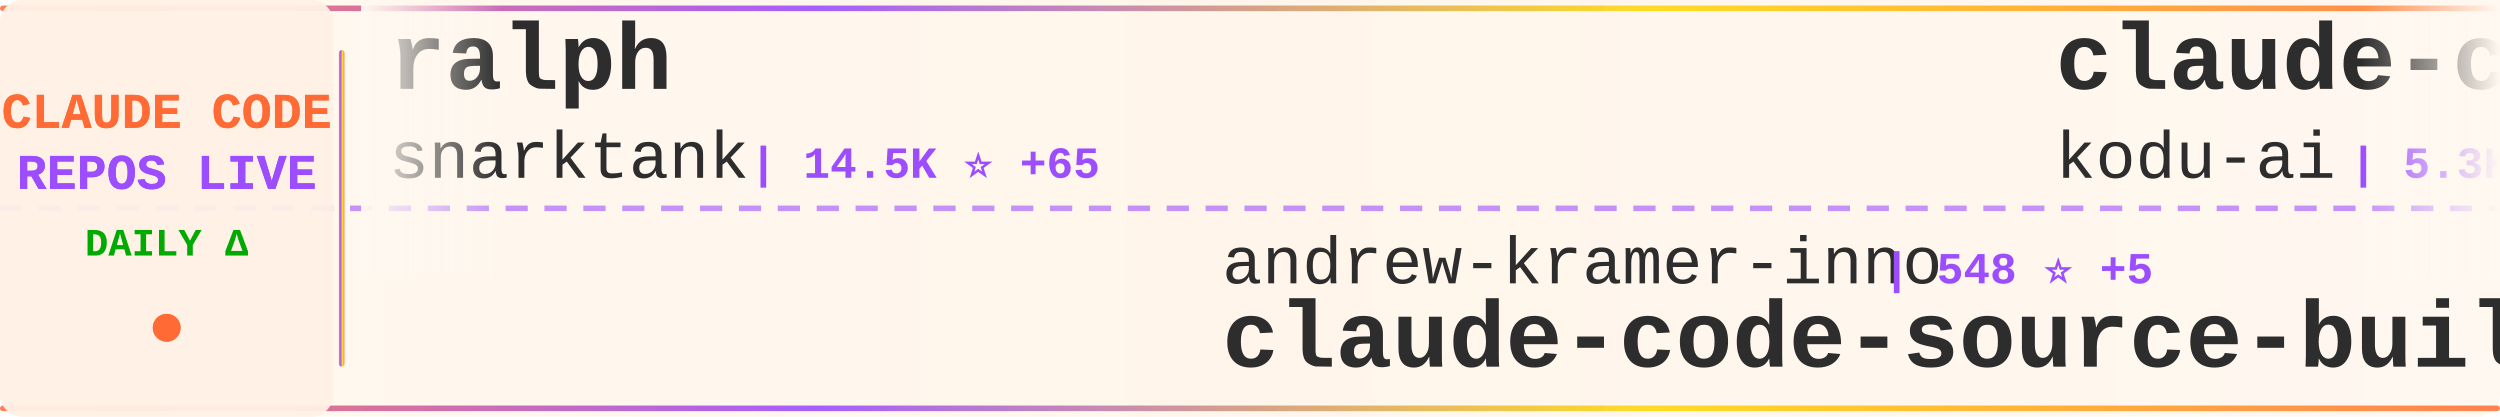
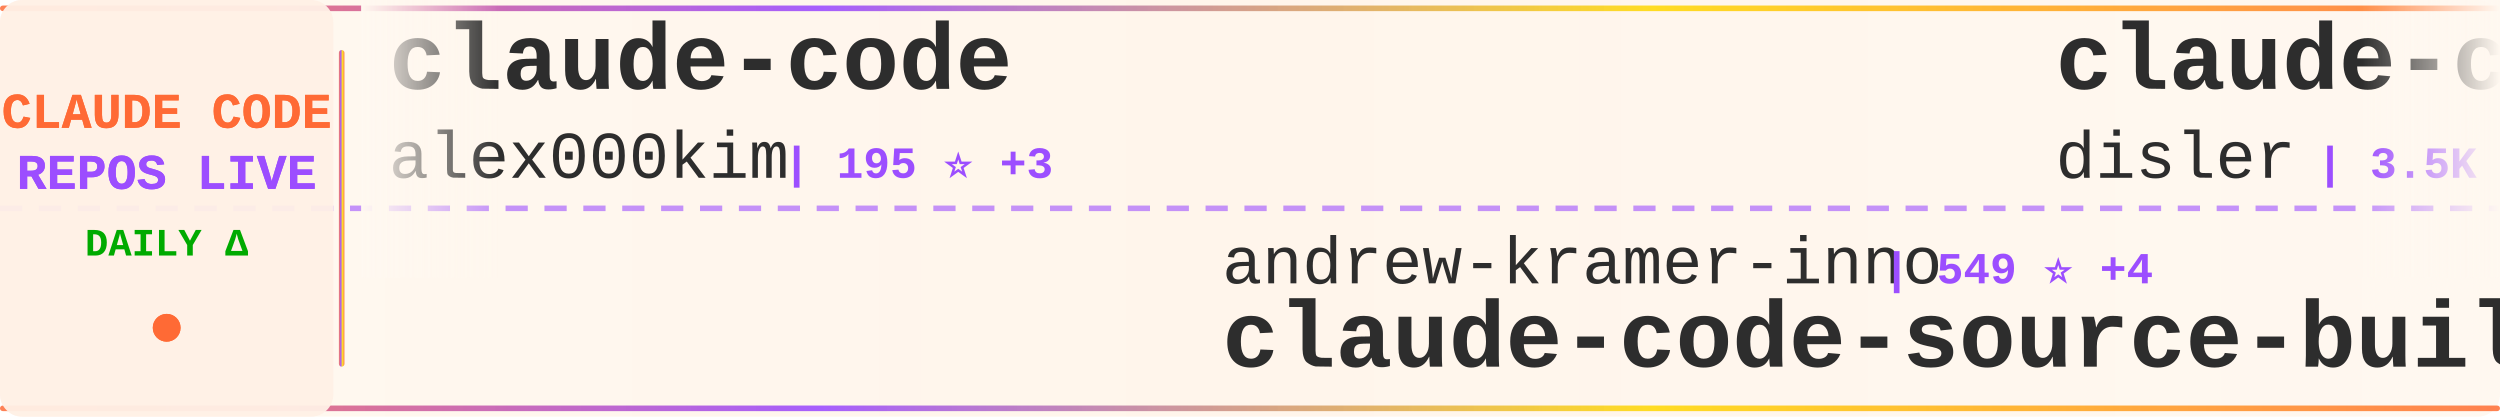
<svg xmlns="http://www.w3.org/2000/svg" width="900" height="150">
  <defs>
    <linearGradient id="tickerBg" x1="0%" y1="0%" x2="100%" y2="0%">
      <stop offset="0%" style="stop-color:#fff8f0;stop-opacity:0.98" />
      <stop offset="50%" style="stop-color:#fff5eb;stop-opacity:1" />
      <stop offset="100%" style="stop-color:#fff8f0;stop-opacity:0.98" />
    </linearGradient>
    <linearGradient id="borderGrad" x1="0%" y1="0%" x2="100%" y2="0%">
      <stop offset="0%" style="stop-color:#FF6B35;stop-opacity:0.85">
        <animate attributeName="stop-opacity" values="0.85;1;0.85" dur="2s" repeatCount="indefinite" />
      </stop>
      <stop offset="33%" style="stop-color:#9C4EFF;stop-opacity:0.9">
        <animate attributeName="stop-opacity" values="0.9;1;0.9" dur="2.2s" repeatCount="indefinite" />
      </stop>
      <stop offset="66%" style="stop-color:#FFD700;stop-opacity:0.85">
        <animate attributeName="stop-opacity" values="0.85;1;0.85" dur="1.8s" repeatCount="indefinite" />
      </stop>
      <stop offset="100%" style="stop-color:#FF6B35;stop-opacity:0.85">
        <animate attributeName="stop-opacity" values="0.85;1;0.85" dur="2s" repeatCount="indefinite" />
      </stop>
    </linearGradient>
    <filter id="textGlow">
      <feGaussianBlur stdDeviation="0.15" result="coloredBlur" />
      <feMerge>
        <feMergeNode in="coloredBlur" />
        <feMergeNode in="SourceGraphic" />
      </feMerge>
    </filter>
    <filter id="metricGlow">
      <feGaussianBlur stdDeviation="0.2" result="coloredBlur" />
      <feMerge>
        <feMergeNode in="coloredBlur" />
        <feMergeNode in="SourceGraphic" />
      </feMerge>
    </filter>
    <linearGradient id="leftFade" x1="0%" y1="0%" x2="100%" y2="0%">
      <stop offset="0%" style="stop-color:#fff8f0;stop-opacity:1" />
      <stop offset="100%" style="stop-color:#fff8f0;stop-opacity:0" />
    </linearGradient>
    <linearGradient id="rightFade" x1="0%" y1="0%" x2="100%" y2="0%">
      <stop offset="0%" style="stop-color:#fff8f0;stop-opacity:0" />
      <stop offset="100%" style="stop-color:#fff8f0;stop-opacity:1" />
    </linearGradient>
  </defs>
  <rect width="900" height="150" fill="url(#tickerBg)" rx="8" />
  <rect x="0" y="2" width="900" height="2" fill="url(#borderGrad)" rx="1" />
  <rect x="0" y="146" width="900" height="2" fill="url(#borderGrad)" rx="1" />
  <line x1="0" y1="75" x2="900" y2="75" stroke="#9C4EFF" stroke-width="2" stroke-dasharray="8 6" opacity="0.6" />
  <rect x="0" y="0" width="120" height="150" fill="#fff0e6" opacity="0.95" rx="8" />
  <text x="60" y="46" font-family="'Courier New', monospace" font-size="18" font-weight="bold" fill="#FF6B35" text-anchor="middle" filter="url(#textGlow)">
    CLAUDE CODE
  </text>
  <text x="60" y="68" font-family="'Courier New', monospace" font-size="18" font-weight="bold" fill="#9C4EFF" text-anchor="middle" filter="url(#textGlow)">
    REPOS LIVE
  </text>
  <text x="60" y="92" font-family="'Courier New', monospace" font-size="14" font-weight="bold" fill="#00aa00" text-anchor="middle">
    DAILY Δ
  </text>
  <circle cx="60" cy="118" r="5" fill="#FF6B35" filter="url(#metricGlow)">
    <animate attributeName="r" values="4;6;4" dur="1.5s" repeatCount="indefinite" />
    <animate attributeName="opacity" values="0.6;1;0.6" dur="1.5s" repeatCount="indefinite" />
  </circle>
  <rect x="122" y="18" width="2" height="114" fill="url(#borderGrad)" rx="1" />
  <clipPath id="tickerClip">
    <rect x="130" y="0" width="770" height="150" />
  </clipPath>
  <g clip-path="url(#tickerClip)">
    <g id="tickerItems">
      <animateTransform attributeName="transform" attributeType="XML" type="translate" from="0 0" to="-3000 0" dur="54s" repeatCount="indefinite" />
      <g transform="translate(0, 0)">
-         <text x="140" y="32" font-family="'Courier New', monospace" font-size="34" font-weight="bold" fill="#2d2d2d">ralph</text>
-         <text x="140" y="64" font-family="'Courier New', monospace" font-size="24" font-weight="normal" fill="#2d2d2d" opacity="1.0">snarktank</text>
-         <text x="270" y="64" font-family="'Courier New', monospace" font-size="16" font-weight="bold" fill="#9C4EFF"> | 14.5K ⭐ +65</text>
+         <text x="140" y="32" font-family="'Courier New', monospace" font-size="34" font-weight="bold" fill="#2d2d2d">claude-code</text>
+         <text x="140" y="64" font-family="'Courier New', monospace" font-size="24" font-weight="normal" fill="#2d2d2d" opacity="1.0">alex000kim</text>
+         <text x="282" y="64" font-family="'Courier New', monospace" font-size="16" font-weight="bold" fill="#9C4EFF"> | 195 ⭐ +3</text>
      </g>
      <g transform="translate(300, 0)">
        <text x="140" y="102" font-family="'Courier New', monospace" font-size="24" font-weight="normal" fill="#2d2d2d" opacity="1.0">andrew-kramer-inno</text>
-         <text x="378" y="102" font-family="'Courier New', monospace" font-size="16" font-weight="bold" fill="#9C4EFF"> | 548 ⭐ +5</text>
+         <text x="378" y="102" font-family="'Courier New', monospace" font-size="16" font-weight="bold" fill="#9C4EFF"> | 549 ⭐ +4</text>
        <text x="140" y="132" font-family="'Courier New', monospace" font-size="34" font-weight="bold" fill="#2d2d2d">claude-code-source-build</text>
      </g>
      <g transform="translate(600, 0)">
-         <text x="140" y="32" font-family="'Courier New', monospace" font-size="34" font-weight="bold" fill="#2d2d2d">claude-coder</text>
-         <text x="140" y="64" font-family="'Courier New', monospace" font-size="24" font-weight="normal" fill="#2d2d2d" opacity="1.0">kodu-ai</text>
-         <text x="246" y="64" font-family="'Courier New', monospace" font-size="16" font-weight="bold" fill="#9C4EFF"> | 5.3K ⭐</text>
+         <text x="140" y="32" font-family="'Courier New', monospace" font-size="34" font-weight="bold" fill="#2d2d2d">claude-code-hooks-master...</text>
+         <text x="140" y="64" font-family="'Courier New', monospace" font-size="24" font-weight="normal" fill="#2d2d2d" opacity="1.0">disler</text>
+         <text x="234" y="64" font-family="'Courier New', monospace" font-size="16" font-weight="bold" fill="#9C4EFF"> | 3.5K ⭐ +7</text>
      </g>
      <g transform="translate(900, 0)">
-         <text x="140" y="102" font-family="'Courier New', monospace" font-size="24" font-weight="normal" fill="#2d2d2d" opacity="1.0">ChrisWiles</text>
-         <text x="282" y="102" font-family="'Courier New', monospace" font-size="16" font-weight="bold" fill="#9C4EFF"> | 5.7K ⭐ +12</text>
-         <text x="140" y="132" font-family="'Courier New', monospace" font-size="34" font-weight="bold" fill="#2d2d2d">claude-code-showcase</text>
+         <text x="140" y="102" font-family="'Courier New', monospace" font-size="24" font-weight="normal" fill="#2d2d2d" opacity="1.0">zstmfhy</text>
+         <text x="246" y="102" font-family="'Courier New', monospace" font-size="16" font-weight="bold" fill="#9C4EFF"> | 188 ⭐ +1</text>
+         <text x="140" y="132" font-family="'Courier New', monospace" font-size="34" font-weight="bold" fill="#2d2d2d">Claude-code</text>
      </g>
      <g transform="translate(1200, 0)">
        <text x="140" y="32" font-family="'Courier New', monospace" font-size="34" font-weight="bold" fill="#2d2d2d">claude-code-analysis</text>
        <text x="140" y="64" font-family="'Courier New', monospace" font-size="24" font-weight="normal" fill="#2d2d2d" opacity="1.0">liuup</text>
-         <text x="222" y="64" font-family="'Courier New', monospace" font-size="16" font-weight="bold" fill="#9C4EFF"> | 1.0K ⭐ +63</text>
+         <text x="222" y="64" font-family="'Courier New', monospace" font-size="16" font-weight="bold" fill="#9C4EFF"> | 1.0K ⭐ +67</text>
      </g>
      <g transform="translate(1500, 0)">
-         <text x="140" y="102" font-family="'Courier New', monospace" font-size="24" font-weight="normal" fill="#2d2d2d" opacity="1.0">hangsman</text>
-         <text x="258" y="102" font-family="'Courier New', monospace" font-size="16" font-weight="bold" fill="#9C4EFF"> | 732 ⭐ +6</text>
-         <text x="140" y="132" font-family="'Courier New', monospace" font-size="34" font-weight="bold" fill="#2d2d2d">claude-code-source</text>
+         <text x="140" y="102" font-family="'Courier New', monospace" font-size="24" font-weight="normal" fill="#2d2d2d" opacity="1.0">ponponon</text>
+         <text x="258" y="102" font-family="'Courier New', monospace" font-size="16" font-weight="bold" fill="#9C4EFF"> | 2.1K ⭐ +23</text>
+         <text x="140" y="132" font-family="'Courier New', monospace" font-size="34" font-weight="bold" fill="#2d2d2d">claude_code_src</text>
      </g>
      <g transform="translate(1800, 0)">
-         <text x="140" y="32" font-family="'Courier New', monospace" font-size="34" font-weight="bold" fill="#2d2d2d">claude-plugins-official</text>
-         <text x="140" y="64" font-family="'Courier New', monospace" font-size="24" font-weight="normal" fill="#2d2d2d" opacity="1.0">anthropics</text>
-         <text x="282" y="64" font-family="'Courier New', monospace" font-size="16" font-weight="bold" fill="#9C4EFF"> | 16.1K ⭐ +97</text>
+         <text x="140" y="32" font-family="'Courier New', monospace" font-size="34" font-weight="bold" fill="#2d2d2d">claude-code-guide</text>
+         <text x="140" y="64" font-family="'Courier New', monospace" font-size="24" font-weight="normal" fill="#2d2d2d" opacity="1.0">zebbern</text>
+         <text x="246" y="64" font-family="'Courier New', monospace" font-size="16" font-weight="bold" fill="#9C4EFF"> | 3.9K ⭐ +10</text>
      </g>
      <g transform="translate(2100, 0)">
-         <text x="140" y="102" font-family="'Courier New', monospace" font-size="24" font-weight="normal" fill="#2d2d2d" opacity="1.0">luongnv89</text>
-         <text x="270" y="102" font-family="'Courier New', monospace" font-size="16" font-weight="bold" fill="#9C4EFF"> | 21.2K ⭐ +1.1K</text>
-         <text x="140" y="132" font-family="'Courier New', monospace" font-size="34" font-weight="bold" fill="#2d2d2d">claude-howto</text>
+         <text x="140" y="102" font-family="'Courier New', monospace" font-size="24" font-weight="normal" fill="#2d2d2d" opacity="1.0">ding113</text>
+         <text x="246" y="102" font-family="'Courier New', monospace" font-size="16" font-weight="bold" fill="#9C4EFF"> | 2.3K ⭐ +9</text>
+         <text x="140" y="132" font-family="'Courier New', monospace" font-size="34" font-weight="bold" fill="#2d2d2d">claude-code-hub</text>
      </g>
      <g transform="translate(2400, 0)">
-         <text x="140" y="32" font-family="'Courier New', monospace" font-size="34" font-weight="bold" fill="#2d2d2d">claude-code-system-promp...</text>
-         <text x="140" y="64" font-family="'Courier New', monospace" font-size="24" font-weight="normal" fill="#2d2d2d" opacity="1.0">Piebald-AI</text>
-         <text x="282" y="64" font-family="'Courier New', monospace" font-size="16" font-weight="bold" fill="#9C4EFF"> | 8.3K ⭐ +69</text>
+         <text x="140" y="32" font-family="'Courier New', monospace" font-size="34" font-weight="bold" fill="#2d2d2d">oh-my-claudecode</text>
+         <text x="140" y="64" font-family="'Courier New', monospace" font-size="24" font-weight="normal" fill="#2d2d2d" opacity="1.0">Yeachan-Heo</text>
+         <text x="294" y="64" font-family="'Courier New', monospace" font-size="16" font-weight="bold" fill="#9C4EFF"> | 25.0K ⭐ +556</text>
      </g>
      <g transform="translate(2700, 0)">
-         <text x="140" y="102" font-family="'Courier New', monospace" font-size="24" font-weight="normal" fill="#2d2d2d" opacity="1.0">777genius</text>
-         <text x="270" y="102" font-family="'Courier New', monospace" font-size="16" font-weight="bold" fill="#9C4EFF"> | 880 ⭐ +6</text>
-         <text x="140" y="132" font-family="'Courier New', monospace" font-size="34" font-weight="bold" fill="#2d2d2d">claude-code-source-code</text>
+         <text x="140" y="102" font-family="'Courier New', monospace" font-size="24" font-weight="normal" fill="#2d2d2d" opacity="1.0">AICoderTudou</text>
+         <text x="306" y="102" font-family="'Courier New', monospace" font-size="16" font-weight="bold" fill="#9C4EFF"> | 426 ⭐ +22</text>
+         <text x="140" y="132" font-family="'Courier New', monospace" font-size="34" font-weight="bold" fill="#2d2d2d">claude-code-tudou</text>
      </g>
      <g transform="translate(3000, 0)">
-         <text x="140" y="32" font-family="'Courier New', monospace" font-size="34" font-weight="bold" fill="#2d2d2d">ralph</text>
-         <text x="140" y="64" font-family="'Courier New', monospace" font-size="24" font-weight="normal" fill="#2d2d2d" opacity="1.0">snarktank</text>
-         <text x="270" y="64" font-family="'Courier New', monospace" font-size="16" font-weight="bold" fill="#9C4EFF"> | 14.5K ⭐ +65</text>
+         <text x="140" y="32" font-family="'Courier New', monospace" font-size="34" font-weight="bold" fill="#2d2d2d">claude-code</text>
+         <text x="140" y="64" font-family="'Courier New', monospace" font-size="24" font-weight="normal" fill="#2d2d2d" opacity="1.0">alex000kim</text>
+         <text x="282" y="64" font-family="'Courier New', monospace" font-size="16" font-weight="bold" fill="#9C4EFF"> | 195 ⭐ +3</text>
      </g>
      <g transform="translate(3300, 0)">
        <text x="140" y="102" font-family="'Courier New', monospace" font-size="24" font-weight="normal" fill="#2d2d2d" opacity="1.0">andrew-kramer-inno</text>
-         <text x="378" y="102" font-family="'Courier New', monospace" font-size="16" font-weight="bold" fill="#9C4EFF"> | 548 ⭐ +5</text>
+         <text x="378" y="102" font-family="'Courier New', monospace" font-size="16" font-weight="bold" fill="#9C4EFF"> | 549 ⭐ +4</text>
        <text x="140" y="132" font-family="'Courier New', monospace" font-size="34" font-weight="bold" fill="#2d2d2d">claude-code-source-build</text>
      </g>
      <g transform="translate(3600, 0)">
-         <text x="140" y="32" font-family="'Courier New', monospace" font-size="34" font-weight="bold" fill="#2d2d2d">claude-coder</text>
-         <text x="140" y="64" font-family="'Courier New', monospace" font-size="24" font-weight="normal" fill="#2d2d2d" opacity="1.0">kodu-ai</text>
-         <text x="246" y="64" font-family="'Courier New', monospace" font-size="16" font-weight="bold" fill="#9C4EFF"> | 5.3K ⭐</text>
+         <text x="140" y="32" font-family="'Courier New', monospace" font-size="34" font-weight="bold" fill="#2d2d2d">claude-code-hooks-master...</text>
+         <text x="140" y="64" font-family="'Courier New', monospace" font-size="24" font-weight="normal" fill="#2d2d2d" opacity="1.0">disler</text>
+         <text x="234" y="64" font-family="'Courier New', monospace" font-size="16" font-weight="bold" fill="#9C4EFF"> | 3.5K ⭐ +7</text>
      </g>
      <g transform="translate(3900, 0)">
-         <text x="140" y="102" font-family="'Courier New', monospace" font-size="24" font-weight="normal" fill="#2d2d2d" opacity="1.0">ChrisWiles</text>
-         <text x="282" y="102" font-family="'Courier New', monospace" font-size="16" font-weight="bold" fill="#9C4EFF"> | 5.7K ⭐ +12</text>
-         <text x="140" y="132" font-family="'Courier New', monospace" font-size="34" font-weight="bold" fill="#2d2d2d">claude-code-showcase</text>
+         <text x="140" y="102" font-family="'Courier New', monospace" font-size="24" font-weight="normal" fill="#2d2d2d" opacity="1.0">zstmfhy</text>
+         <text x="246" y="102" font-family="'Courier New', monospace" font-size="16" font-weight="bold" fill="#9C4EFF"> | 188 ⭐ +1</text>
+         <text x="140" y="132" font-family="'Courier New', monospace" font-size="34" font-weight="bold" fill="#2d2d2d">Claude-code</text>
      </g>
    </g>
  </g>
  <rect x="130" y="0" width="50" height="100" fill="url(#leftFade)" />
  <rect x="850" y="0" width="50" height="100" fill="url(#rightFade)" />
</svg>
